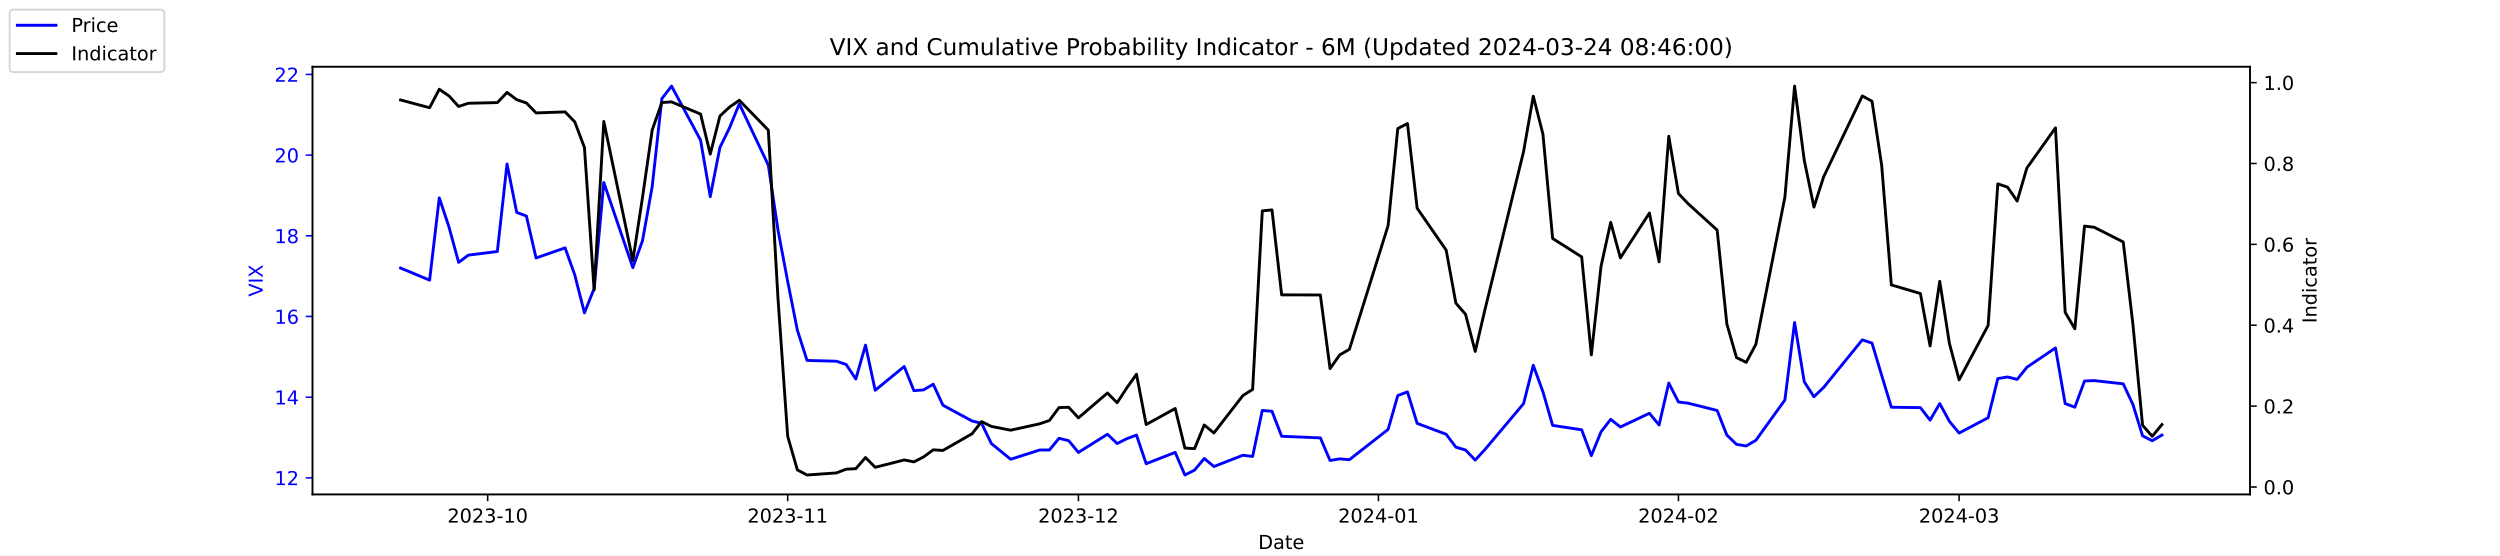
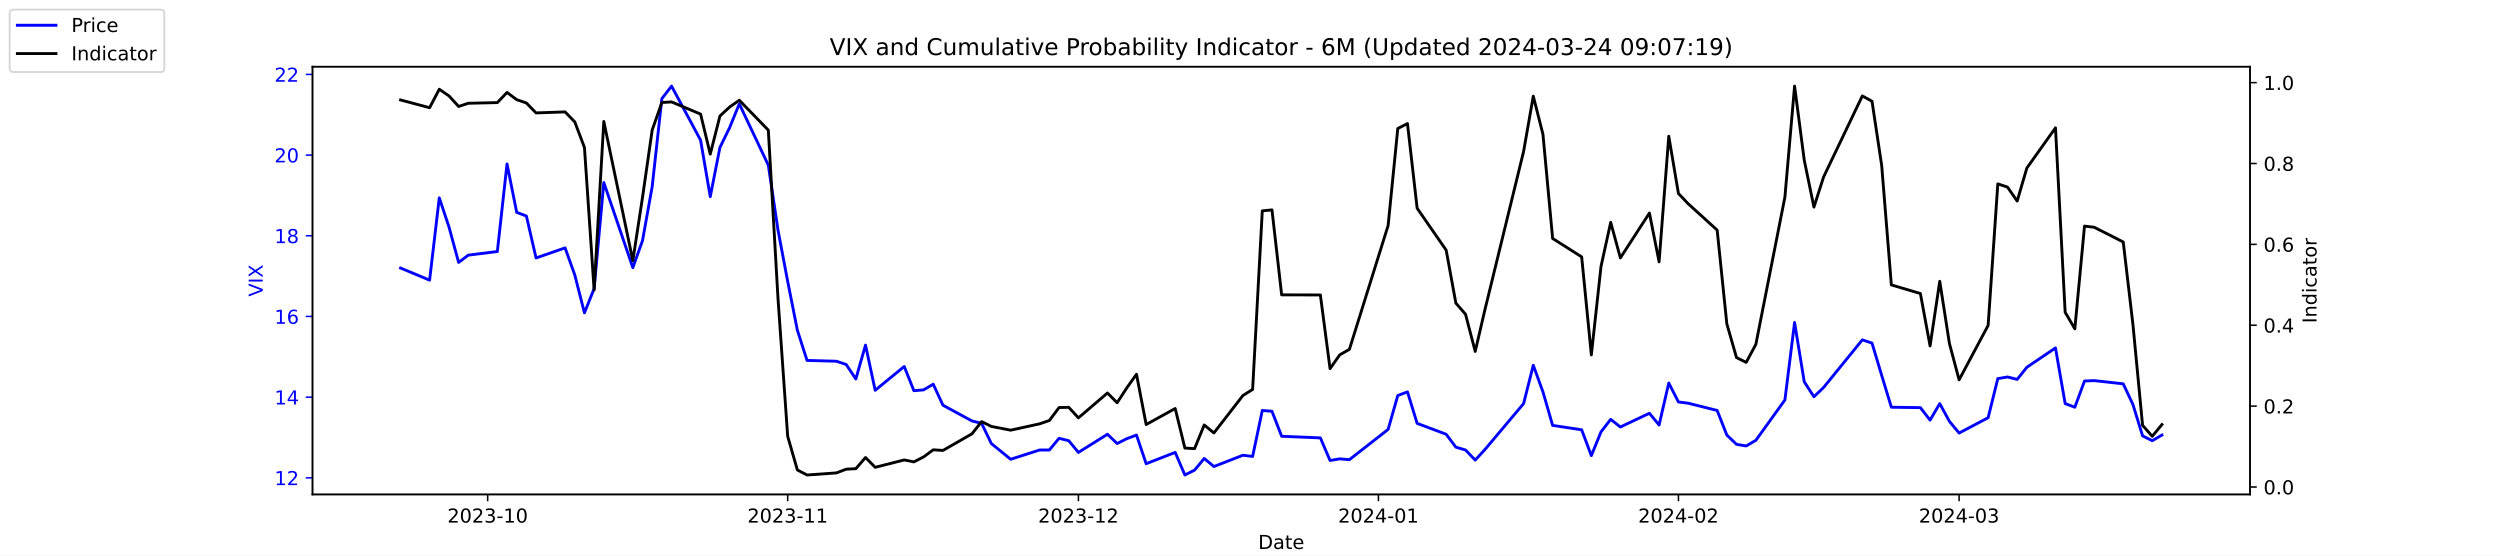
<svg xmlns="http://www.w3.org/2000/svg" xmlns:xlink="http://www.w3.org/1999/xlink" width="1296pt" height="288pt" viewBox="0 0 1296 288" version="1.1">
  <defs>
    <style type="text/css">*{stroke-linejoin: round; stroke-linecap: butt}</style>
  </defs>
  <g id="figure_1">
    <g id="patch_1">
      <path d="M 0 288  L 1296 288  L 1296 0  L 0 0  z " style="fill: #ffffff" />
    </g>
    <g id="axes_1">
      <g id="patch_2">
        <path d="M 162 256.32  L 1166.4 256.32  L 1166.4 34.56  L 162 34.56  z " style="fill: #ffffff" />
      </g>
      <g id="matplotlib.axis_1">
        <g id="xtick_1">
          <g id="line2d_1">
            <defs>
-               <path id="mcb3bef13f7" d="M 0 0  L 0 3.5  " style="stroke: #000000; stroke-width: 0.8" />
+               <path id="m48d76f9e14" d="M 0 0  L 0 3.5  " style="stroke: #000000; stroke-width: 0.8" />
            </defs>
            <g>
-               <use xlink:href="#mcb3bef13f7" x="252.807" y="256.32" style="stroke: #000000; stroke-width: 0.8" />
+               <use xlink:href="#m48d76f9e14" x="252.807" y="256.32" style="stroke: #000000; stroke-width: 0.8" />
            </g>
          </g>
          <g id="text_1">
            <g transform="translate(231.916 270.9184) scale(0.1 -0.1)">
              <defs>
                <path id="DejaVuSans-32" d="M 1228 531  L 3431 531  L 3431 0  L 469 0  L 469 531  Q 828 903 1448 1529  Q 2069 2156 2228 2338  Q 2531 2678 2651 2914  Q 2772 3150 2772 3378  Q 2772 3750 2511 3984  Q 2250 4219 1831 4219  Q 1534 4219 1204 4116  Q 875 4013 500 3803  L 500 4441  Q 881 4594 1212 4672  Q 1544 4750 1819 4750  Q 2544 4750 2975 4387  Q 3406 4025 3406 3419  Q 3406 3131 3298 2873  Q 3191 2616 2906 2266  Q 2828 2175 2409 1742  Q 1991 1309 1228 531  z " transform="scale(0.015625)" />
                <path id="DejaVuSans-30" d="M 2034 4250  Q 1547 4250 1301 3770  Q 1056 3291 1056 2328  Q 1056 1369 1301 889  Q 1547 409 2034 409  Q 2525 409 2770 889  Q 3016 1369 3016 2328  Q 3016 3291 2770 3770  Q 2525 4250 2034 4250  z M 2034 4750  Q 2819 4750 3233 4129  Q 3647 3509 3647 2328  Q 3647 1150 3233 529  Q 2819 -91 2034 -91  Q 1250 -91 836 529  Q 422 1150 422 2328  Q 422 3509 836 4129  Q 1250 4750 2034 4750  z " transform="scale(0.015625)" />
                <path id="DejaVuSans-33" d="M 2597 2516  Q 3050 2419 3304 2112  Q 3559 1806 3559 1356  Q 3559 666 3084 287  Q 2609 -91 1734 -91  Q 1441 -91 1130 -33  Q 819 25 488 141  L 488 750  Q 750 597 1062 519  Q 1375 441 1716 441  Q 2309 441 2620 675  Q 2931 909 2931 1356  Q 2931 1769 2642 2001  Q 2353 2234 1838 2234  L 1294 2234  L 1294 2753  L 1863 2753  Q 2328 2753 2575 2939  Q 2822 3125 2822 3475  Q 2822 3834 2567 4026  Q 2313 4219 1838 4219  Q 1578 4219 1281 4162  Q 984 4106 628 3988  L 628 4550  Q 988 4650 1302 4700  Q 1616 4750 1894 4750  Q 2613 4750 3031 4423  Q 3450 4097 3450 3541  Q 3450 3153 3228 2886  Q 3006 2619 2597 2516  z " transform="scale(0.015625)" />
                <path id="DejaVuSans-2d" d="M 313 2009  L 1997 2009  L 1997 1497  L 313 1497  L 313 2009  z " transform="scale(0.015625)" />
                <path id="DejaVuSans-31" d="M 794 531  L 1825 531  L 1825 4091  L 703 3866  L 703 4441  L 1819 4666  L 2450 4666  L 2450 531  L 3481 531  L 3481 0  L 794 0  L 794 531  z " transform="scale(0.015625)" />
              </defs>
              <use xlink:href="#DejaVuSans-32" />
              <use xlink:href="#DejaVuSans-30" x="63.623" />
              <use xlink:href="#DejaVuSans-32" x="127.246" />
              <use xlink:href="#DejaVuSans-33" x="190.869" />
              <use xlink:href="#DejaVuSans-2d" x="254.492" />
              <use xlink:href="#DejaVuSans-31" x="290.576" />
              <use xlink:href="#DejaVuSans-30" x="354.199" />
            </g>
          </g>
        </g>
        <g id="xtick_2">
          <g id="line2d_2">
            <g>
-               <use xlink:href="#mcb3bef13f7" x="408.334" y="256.32" style="stroke: #000000; stroke-width: 0.8" />
+               <use xlink:href="#m48d76f9e14" x="408.334" y="256.32" style="stroke: #000000; stroke-width: 0.8" />
            </g>
          </g>
          <g id="text_2">
            <g transform="translate(387.4425 270.9184) scale(0.1 -0.1)">
              <use xlink:href="#DejaVuSans-32" />
              <use xlink:href="#DejaVuSans-30" x="63.623" />
              <use xlink:href="#DejaVuSans-32" x="127.246" />
              <use xlink:href="#DejaVuSans-33" x="190.869" />
              <use xlink:href="#DejaVuSans-2d" x="254.492" />
              <use xlink:href="#DejaVuSans-31" x="290.576" />
              <use xlink:href="#DejaVuSans-31" x="354.199" />
            </g>
          </g>
        </g>
        <g id="xtick_3">
          <g id="line2d_3">
            <g>
-               <use xlink:href="#mcb3bef13f7" x="559.052" y="256.32" style="stroke: #000000; stroke-width: 0.8" />
+               <use xlink:href="#m48d76f9e14" x="559.052" y="256.32" style="stroke: #000000; stroke-width: 0.8" />
            </g>
          </g>
          <g id="text_3">
            <g transform="translate(538.161 270.9184) scale(0.1 -0.1)">
              <use xlink:href="#DejaVuSans-32" />
              <use xlink:href="#DejaVuSans-30" x="63.623" />
              <use xlink:href="#DejaVuSans-32" x="127.246" />
              <use xlink:href="#DejaVuSans-33" x="190.869" />
              <use xlink:href="#DejaVuSans-2d" x="254.492" />
              <use xlink:href="#DejaVuSans-31" x="290.576" />
              <use xlink:href="#DejaVuSans-32" x="354.199" />
            </g>
          </g>
        </g>
        <g id="xtick_4">
          <g id="line2d_4">
            <g>
-               <use xlink:href="#mcb3bef13f7" x="714.579" y="256.32" style="stroke: #000000; stroke-width: 0.8" />
+               <use xlink:href="#m48d76f9e14" x="714.579" y="256.32" style="stroke: #000000; stroke-width: 0.8" />
            </g>
          </g>
          <g id="text_4">
            <g transform="translate(693.6875 270.9184) scale(0.1 -0.1)">
              <defs>
                <path id="DejaVuSans-34" d="M 2419 4116  L 825 1625  L 2419 1625  L 2419 4116  z M 2253 4666  L 3047 4666  L 3047 1625  L 3713 1625  L 3713 1100  L 3047 1100  L 3047 0  L 2419 0  L 2419 1100  L 313 1100  L 313 1709  L 2253 4666  z " transform="scale(0.015625)" />
              </defs>
              <use xlink:href="#DejaVuSans-32" />
              <use xlink:href="#DejaVuSans-30" x="63.623" />
              <use xlink:href="#DejaVuSans-32" x="127.246" />
              <use xlink:href="#DejaVuSans-34" x="190.869" />
              <use xlink:href="#DejaVuSans-2d" x="254.492" />
              <use xlink:href="#DejaVuSans-30" x="290.576" />
              <use xlink:href="#DejaVuSans-31" x="354.199" />
            </g>
          </g>
        </g>
        <g id="xtick_5">
          <g id="line2d_5">
            <g>
-               <use xlink:href="#mcb3bef13f7" x="870.105" y="256.32" style="stroke: #000000; stroke-width: 0.8" />
+               <use xlink:href="#m48d76f9e14" x="870.105" y="256.32" style="stroke: #000000; stroke-width: 0.8" />
            </g>
          </g>
          <g id="text_5">
            <g transform="translate(849.2139 270.9184) scale(0.1 -0.1)">
              <use xlink:href="#DejaVuSans-32" />
              <use xlink:href="#DejaVuSans-30" x="63.623" />
              <use xlink:href="#DejaVuSans-32" x="127.246" />
              <use xlink:href="#DejaVuSans-34" x="190.869" />
              <use xlink:href="#DejaVuSans-2d" x="254.492" />
              <use xlink:href="#DejaVuSans-30" x="290.576" />
              <use xlink:href="#DejaVuSans-32" x="354.199" />
            </g>
          </g>
        </g>
        <g id="xtick_6">
          <g id="line2d_6">
            <g>
-               <use xlink:href="#mcb3bef13f7" x="1015.598" y="256.32" style="stroke: #000000; stroke-width: 0.8" />
+               <use xlink:href="#m48d76f9e14" x="1015.598" y="256.32" style="stroke: #000000; stroke-width: 0.8" />
            </g>
          </g>
          <g id="text_6">
            <g transform="translate(994.7064 270.9184) scale(0.1 -0.1)">
              <use xlink:href="#DejaVuSans-32" />
              <use xlink:href="#DejaVuSans-30" x="63.623" />
              <use xlink:href="#DejaVuSans-32" x="127.246" />
              <use xlink:href="#DejaVuSans-34" x="190.869" />
              <use xlink:href="#DejaVuSans-2d" x="254.492" />
              <use xlink:href="#DejaVuSans-30" x="290.576" />
              <use xlink:href="#DejaVuSans-33" x="354.199" />
            </g>
          </g>
        </g>
        <g id="text_7">
          <g transform="translate(652.2492 284.5966) scale(0.1 -0.1)">
            <defs>
              <path id="DejaVuSans-44" d="M 1259 4147  L 1259 519  L 2022 519  Q 2988 519 3436 956  Q 3884 1394 3884 2338  Q 3884 3275 3436 3711  Q 2988 4147 2022 4147  L 1259 4147  z M 628 4666  L 1925 4666  Q 3281 4666 3915 4102  Q 4550 3538 4550 2338  Q 4550 1131 3912 565  Q 3275 0 1925 0  L 628 0  L 628 4666  z " transform="scale(0.015625)" />
              <path id="DejaVuSans-61" d="M 2194 1759  Q 1497 1759 1228 1600  Q 959 1441 959 1056  Q 959 750 1161 570  Q 1363 391 1709 391  Q 2188 391 2477 730  Q 2766 1069 2766 1631  L 2766 1759  L 2194 1759  z M 3341 1997  L 3341 0  L 2766 0  L 2766 531  Q 2569 213 2275 61  Q 1981 -91 1556 -91  Q 1019 -91 701 211  Q 384 513 384 1019  Q 384 1609 779 1909  Q 1175 2209 1959 2209  L 2766 2209  L 2766 2266  Q 2766 2663 2505 2880  Q 2244 3097 1772 3097  Q 1472 3097 1187 3025  Q 903 2953 641 2809  L 641 3341  Q 956 3463 1253 3523  Q 1550 3584 1831 3584  Q 2591 3584 2966 3190  Q 3341 2797 3341 1997  z " transform="scale(0.015625)" />
              <path id="DejaVuSans-74" d="M 1172 4494  L 1172 3500  L 2356 3500  L 2356 3053  L 1172 3053  L 1172 1153  Q 1172 725 1289 603  Q 1406 481 1766 481  L 2356 481  L 2356 0  L 1766 0  Q 1100 0 847 248  Q 594 497 594 1153  L 594 3053  L 172 3053  L 172 3500  L 594 3500  L 594 4494  L 1172 4494  z " transform="scale(0.015625)" />
              <path id="DejaVuSans-65" d="M 3597 1894  L 3597 1613  L 953 1613  Q 991 1019 1311 708  Q 1631 397 2203 397  Q 2534 397 2845 478  Q 3156 559 3463 722  L 3463 178  Q 3153 47 2828 -22  Q 2503 -91 2169 -91  Q 1331 -91 842 396  Q 353 884 353 1716  Q 353 2575 817 3079  Q 1281 3584 2069 3584  Q 2775 3584 3186 3129  Q 3597 2675 3597 1894  z M 3022 2063  Q 3016 2534 2758 2815  Q 2500 3097 2075 3097  Q 1594 3097 1305 2825  Q 1016 2553 972 2059  L 3022 2063  z " transform="scale(0.015625)" />
            </defs>
            <use xlink:href="#DejaVuSans-44" />
            <use xlink:href="#DejaVuSans-61" x="77.002" />
            <use xlink:href="#DejaVuSans-74" x="138.281" />
            <use xlink:href="#DejaVuSans-65" x="177.49" />
          </g>
        </g>
      </g>
      <g id="matplotlib.axis_2">
        <g id="ytick_1">
          <g id="line2d_7">
            <defs>
-               <path id="md4a213a27f" d="M 0 0  L -3.5 0  " style="stroke: #0000ff; stroke-width: 0.8" />
+               <path id="me35e98ffd1" d="M 0 0  L -3.5 0  " style="stroke: #0000ff; stroke-width: 0.8" />
            </defs>
            <g>
-               <use xlink:href="#md4a213a27f" x="162" y="247.704" style="fill: #0000ff; stroke: #0000ff; stroke-width: 0.8" />
+               <use xlink:href="#me35e98ffd1" x="162" y="247.704" style="fill: #0000ff; stroke: #0000ff; stroke-width: 0.8" />
            </g>
          </g>
          <g id="text_8">
            <g style="fill: #0000ff" transform="translate(142.275 251.5031) scale(0.1 -0.1)">
              <use xlink:href="#DejaVuSans-31" />
              <use xlink:href="#DejaVuSans-32" x="63.623" />
            </g>
          </g>
        </g>
        <g id="ytick_2">
          <g id="line2d_8">
            <g>
-               <use xlink:href="#md4a213a27f" x="162" y="205.878" style="fill: #0000ff; stroke: #0000ff; stroke-width: 0.8" />
+               <use xlink:href="#me35e98ffd1" x="162" y="205.878" style="fill: #0000ff; stroke: #0000ff; stroke-width: 0.8" />
            </g>
          </g>
          <g id="text_9">
            <g style="fill: #0000ff" transform="translate(142.275 209.6774) scale(0.1 -0.1)">
              <use xlink:href="#DejaVuSans-31" />
              <use xlink:href="#DejaVuSans-34" x="63.623" />
            </g>
          </g>
        </g>
        <g id="ytick_3">
          <g id="line2d_9">
            <g>
-               <use xlink:href="#md4a213a27f" x="162" y="164.052" style="fill: #0000ff; stroke: #0000ff; stroke-width: 0.8" />
+               <use xlink:href="#me35e98ffd1" x="162" y="164.052" style="fill: #0000ff; stroke: #0000ff; stroke-width: 0.8" />
            </g>
          </g>
          <g id="text_10">
            <g style="fill: #0000ff" transform="translate(142.275 167.8517) scale(0.1 -0.1)">
              <defs>
                <path id="DejaVuSans-36" d="M 2113 2584  Q 1688 2584 1439 2293  Q 1191 2003 1191 1497  Q 1191 994 1439 701  Q 1688 409 2113 409  Q 2538 409 2786 701  Q 3034 994 3034 1497  Q 3034 2003 2786 2293  Q 2538 2584 2113 2584  z M 3366 4563  L 3366 3988  Q 3128 4100 2886 4159  Q 2644 4219 2406 4219  Q 1781 4219 1451 3797  Q 1122 3375 1075 2522  Q 1259 2794 1537 2939  Q 1816 3084 2150 3084  Q 2853 3084 3261 2657  Q 3669 2231 3669 1497  Q 3669 778 3244 343  Q 2819 -91 2113 -91  Q 1303 -91 875 529  Q 447 1150 447 2328  Q 447 3434 972 4092  Q 1497 4750 2381 4750  Q 2619 4750 2861 4703  Q 3103 4656 3366 4563  z " transform="scale(0.015625)" />
              </defs>
              <use xlink:href="#DejaVuSans-31" />
              <use xlink:href="#DejaVuSans-36" x="63.623" />
            </g>
          </g>
        </g>
        <g id="ytick_4">
          <g id="line2d_10">
            <g>
-               <use xlink:href="#md4a213a27f" x="162" y="122.227" style="fill: #0000ff; stroke: #0000ff; stroke-width: 0.8" />
+               <use xlink:href="#me35e98ffd1" x="162" y="122.227" style="fill: #0000ff; stroke: #0000ff; stroke-width: 0.8" />
            </g>
          </g>
          <g id="text_11">
            <g style="fill: #0000ff" transform="translate(142.275 126.0259) scale(0.1 -0.1)">
              <defs>
                <path id="DejaVuSans-38" d="M 2034 2216  Q 1584 2216 1326 1975  Q 1069 1734 1069 1313  Q 1069 891 1326 650  Q 1584 409 2034 409  Q 2484 409 2743 651  Q 3003 894 3003 1313  Q 3003 1734 2745 1975  Q 2488 2216 2034 2216  z M 1403 2484  Q 997 2584 770 2862  Q 544 3141 544 3541  Q 544 4100 942 4425  Q 1341 4750 2034 4750  Q 2731 4750 3128 4425  Q 3525 4100 3525 3541  Q 3525 3141 3298 2862  Q 3072 2584 2669 2484  Q 3125 2378 3379 2068  Q 3634 1759 3634 1313  Q 3634 634 3220 271  Q 2806 -91 2034 -91  Q 1263 -91 848 271  Q 434 634 434 1313  Q 434 1759 690 2068  Q 947 2378 1403 2484  z M 1172 3481  Q 1172 3119 1398 2916  Q 1625 2713 2034 2713  Q 2441 2713 2670 2916  Q 2900 3119 2900 3481  Q 2900 3844 2670 4047  Q 2441 4250 2034 4250  Q 1625 4250 1398 4047  Q 1172 3844 1172 3481  z " transform="scale(0.015625)" />
              </defs>
              <use xlink:href="#DejaVuSans-31" />
              <use xlink:href="#DejaVuSans-38" x="63.623" />
            </g>
          </g>
        </g>
        <g id="ytick_5">
          <g id="line2d_11">
            <g>
-               <use xlink:href="#md4a213a27f" x="162" y="80.401" style="fill: #0000ff; stroke: #0000ff; stroke-width: 0.8" />
+               <use xlink:href="#me35e98ffd1" x="162" y="80.401" style="fill: #0000ff; stroke: #0000ff; stroke-width: 0.8" />
            </g>
          </g>
          <g id="text_12">
            <g style="fill: #0000ff" transform="translate(142.275 84.2002) scale(0.1 -0.1)">
              <use xlink:href="#DejaVuSans-32" />
              <use xlink:href="#DejaVuSans-30" x="63.623" />
            </g>
          </g>
        </g>
        <g id="ytick_6">
          <g id="line2d_12">
            <g>
-               <use xlink:href="#md4a213a27f" x="162" y="38.575" style="fill: #0000ff; stroke: #0000ff; stroke-width: 0.8" />
+               <use xlink:href="#me35e98ffd1" x="162" y="38.575" style="fill: #0000ff; stroke: #0000ff; stroke-width: 0.8" />
            </g>
          </g>
          <g id="text_13">
            <g style="fill: #0000ff" transform="translate(142.275 42.37447) scale(0.1 -0.1)">
              <use xlink:href="#DejaVuSans-32" />
              <use xlink:href="#DejaVuSans-32" x="63.623" />
            </g>
          </g>
        </g>
        <g id="text_14">
          <g style="fill: #0000ff" transform="translate(136.1953 153.7603) rotate(-90) scale(0.1 -0.1)">
            <defs>
              <path id="DejaVuSans-56" d="M 1831 0  L 50 4666  L 709 4666  L 2188 738  L 3669 4666  L 4325 4666  L 2547 0  L 1831 0  z " transform="scale(0.015625)" />
              <path id="DejaVuSans-49" d="M 628 4666  L 1259 4666  L 1259 0  L 628 0  L 628 4666  z " transform="scale(0.015625)" />
              <path id="DejaVuSans-58" d="M 403 4666  L 1081 4666  L 2241 2931  L 3406 4666  L 4084 4666  L 2584 2425  L 4184 0  L 3506 0  L 2194 1984  L 872 0  L 191 0  L 1856 2491  L 403 4666  z " transform="scale(0.015625)" />
            </defs>
            <use xlink:href="#DejaVuSans-56" />
            <use xlink:href="#DejaVuSans-49" x="68.408" />
            <use xlink:href="#DejaVuSans-58" x="97.9" />
          </g>
        </g>
      </g>
      <g id="line2d_13">
-         <path d="M 207.655 138.957  L 222.705 145.231  L 227.722 102.569  L 232.739 117.626  L 237.756 136.029  L 242.773 132.265  L 257.824 130.383  L 262.841 85.002  L 267.858 110.097  L 272.875 111.979  L 277.892 133.729  L 292.943 128.501  L 297.96 142.512  L 302.977 162.17  L 307.994 149.623  L 313.011 94.622  L 328.062 138.748  L 333.079 124.736  L 338.096 96.713  L 343.113 51.123  L 348.13 44.64  L 363.181 72.663  L 368.198 101.941  L 373.215 76.428  L 378.232 66.18  L 383.249 53.842  L 398.3 85.629  L 403.317 119.299  L 408.334 145.858  L 413.351 171.163  L 418.368 186.847  L 433.628 187.266  L 438.645 188.939  L 443.662 196.467  L 448.679 178.901  L 453.696 202.323  L 468.747 189.984  L 473.764 202.532  L 478.781 202.114  L 483.798 199.186  L 488.815 210.061  L 503.866 218.217  L 508.883 219.472  L 513.9 229.928  L 523.934 238.084  L 538.984 233.274  L 544.001 233.274  L 549.018 227.209  L 554.035 228.464  L 559.052 234.529  L 574.103 225.118  L 579.12 229.928  L 584.137 227.418  L 589.154 225.536  L 594.171 240.384  L 609.222 234.529  L 614.239 246.24  L 619.256 243.73  L 624.273 237.666  L 629.29 241.848  L 644.341 235.993  L 649.358 236.62  L 654.375 212.779  L 659.392 213.198  L 664.409 226.164  L 684.477 227  L 689.494 238.711  L 694.511 237.875  L 699.528 238.293  L 719.596 222.608  L 724.613 205.042  L 729.63 203.159  L 734.647 219.472  L 749.698 225.118  L 754.715 231.81  L 759.732 233.274  L 764.749 238.502  L 769.766 233.065  L 789.834 209.224  L 794.851 189.357  L 799.868 203.159  L 804.885 220.517  L 819.936 222.818  L 824.952 236.202  L 829.969 223.863  L 834.986 217.38  L 840.003 221.354  L 855.054 214.243  L 860.071 220.308  L 865.088 198.559  L 870.105 208.388  L 875.122 209.015  L 890.173 212.779  L 895.19 225.536  L 900.207 230.346  L 905.224 231.183  L 910.241 228.255  L 925.292 207.342  L 930.309 167.189  L 935.326 197.931  L 940.343 205.669  L 945.36 200.859  L 965.428 176.182  L 970.445 177.855  L 975.462 194.585  L 980.479 211.106  L 995.53 211.316  L 1000.547 217.798  L 1005.564 209.224  L 1010.581 218.426  L 1015.598 224.491  L 1030.649 216.544  L 1035.666 196.258  L 1040.683 195.422  L 1045.7 196.677  L 1050.717 190.403  L 1065.559 180.364  L 1070.576 209.224  L 1075.593 211.106  L 1080.61 197.513  L 1085.627 197.304  L 1100.678 198.977  L 1105.695 209.642  L 1110.711 225.955  L 1115.728 228.464  L 1120.745 225.536  " clip-path="url(#p19c211bd13)" style="fill: none; stroke: #0000ff; stroke-width: 1.5; stroke-linecap: square" />
+         <path d="M 207.655 138.957  L 222.705 145.231  L 227.722 102.569  L 232.739 117.626  L 237.756 136.029  L 242.773 132.265  L 257.824 130.383  L 262.841 85.002  L 267.858 110.097  L 272.875 111.979  L 277.892 133.729  L 292.943 128.501  L 297.96 142.512  L 302.977 162.17  L 307.994 149.623  L 313.011 94.622  L 328.062 138.748  L 333.079 124.736  L 338.096 96.713  L 343.113 51.123  L 348.13 44.64  L 363.181 72.663  L 368.198 101.941  L 373.215 76.428  L 378.232 66.18  L 383.249 53.842  L 398.3 85.629  L 403.317 119.299  L 408.334 145.858  L 413.351 171.163  L 418.368 186.847  L 433.628 187.266  L 438.645 188.939  L 443.662 196.467  L 448.679 178.901  L 453.696 202.323  L 468.747 189.984  L 473.764 202.532  L 478.781 202.114  L 483.798 199.186  L 488.815 210.061  L 503.866 218.217  L 508.883 219.472  L 513.9 229.928  L 523.934 238.084  L 538.984 233.274  L 544.001 233.274  L 549.018 227.209  L 554.035 228.464  L 559.052 234.529  L 574.103 225.118  L 579.12 229.928  L 584.137 227.418  L 589.154 225.536  L 594.171 240.384  L 609.222 234.529  L 614.239 246.24  L 619.256 243.73  L 624.273 237.666  L 629.29 241.848  L 644.341 235.993  L 649.358 236.62  L 654.375 212.779  L 659.392 213.198  L 664.409 226.164  L 684.477 227  L 689.494 238.711  L 694.511 237.875  L 699.528 238.293  L 719.596 222.608  L 724.613 205.042  L 729.63 203.159  L 734.647 219.472  L 749.698 225.118  L 754.715 231.81  L 759.732 233.274  L 764.749 238.502  L 769.766 233.065  L 789.834 209.224  L 794.851 189.357  L 799.868 203.159  L 804.885 220.517  L 819.936 222.818  L 824.952 236.202  L 829.969 223.863  L 834.986 217.38  L 840.003 221.354  L 855.054 214.243  L 860.071 220.308  L 865.088 198.559  L 870.105 208.388  L 875.122 209.015  L 890.173 212.779  L 895.19 225.536  L 900.207 230.346  L 905.224 231.183  L 910.241 228.255  L 925.292 207.342  L 930.309 167.189  L 935.326 197.931  L 940.343 205.669  L 945.36 200.859  L 965.428 176.182  L 970.445 177.855  L 975.462 194.585  L 980.479 211.106  L 995.53 211.316  L 1000.547 217.798  L 1005.564 209.224  L 1010.581 218.426  L 1015.598 224.491  L 1030.649 216.544  L 1035.666 196.258  L 1040.683 195.422  L 1045.7 196.677  L 1050.717 190.403  L 1065.559 180.364  L 1070.576 209.224  L 1075.593 211.106  L 1080.61 197.513  L 1085.627 197.304  L 1100.678 198.977  L 1105.695 209.642  L 1110.711 225.955  L 1115.728 228.464  L 1120.745 225.536  " clip-path="url(#pb9736ef0e7)" style="fill: none; stroke: #0000ff; stroke-width: 1.5; stroke-linecap: square" />
      </g>
      <g id="patch_3">
        <path d="M 162 256.32  L 162 34.56  " style="fill: none; stroke: #000000; stroke-width: 0.8; stroke-linejoin: miter; stroke-linecap: square" />
      </g>
      <g id="patch_4">
        <path d="M 1166.4 256.32  L 1166.4 34.56  " style="fill: none; stroke: #000000; stroke-width: 0.8; stroke-linejoin: miter; stroke-linecap: square" />
      </g>
      <g id="patch_5">
        <path d="M 162 256.32  L 1166.4 256.32  " style="fill: none; stroke: #000000; stroke-width: 0.8; stroke-linejoin: miter; stroke-linecap: square" />
      </g>
      <g id="patch_6">
        <path d="M 162 34.56  L 1166.4 34.56  " style="fill: none; stroke: #000000; stroke-width: 0.8; stroke-linejoin: miter; stroke-linecap: square" />
      </g>
    </g>
    <g id="axes_2">
      <g id="matplotlib.axis_3">
        <g id="ytick_7">
          <g id="line2d_14">
            <defs>
-               <path id="mdb44904cb1" d="M 0 0  L 3.5 0  " style="stroke: #000000; stroke-width: 0.8" />
+               <path id="me02de70c8a" d="M 0 0  L 3.5 0  " style="stroke: #000000; stroke-width: 0.8" />
            </defs>
            <g>
-               <use xlink:href="#mdb44904cb1" x="1166.4" y="252.461" style="stroke: #000000; stroke-width: 0.8" />
+               <use xlink:href="#me02de70c8a" x="1166.4" y="252.461" style="stroke: #000000; stroke-width: 0.8" />
            </g>
          </g>
          <g id="text_15">
            <g transform="translate(1173.4 256.2606) scale(0.1 -0.1)">
              <defs>
                <path id="DejaVuSans-2e" d="M 684 794  L 1344 794  L 1344 0  L 684 0  L 684 794  z " transform="scale(0.015625)" />
              </defs>
              <use xlink:href="#DejaVuSans-30" />
              <use xlink:href="#DejaVuSans-2e" x="63.623" />
              <use xlink:href="#DejaVuSans-30" x="95.41" />
            </g>
          </g>
        </g>
        <g id="ytick_8">
          <g id="line2d_15">
            <g>
-               <use xlink:href="#mdb44904cb1" x="1166.4" y="210.535" style="stroke: #000000; stroke-width: 0.8" />
+               <use xlink:href="#me02de70c8a" x="1166.4" y="210.535" style="stroke: #000000; stroke-width: 0.8" />
            </g>
          </g>
          <g id="text_16">
            <g transform="translate(1173.4 214.3337) scale(0.1 -0.1)">
              <use xlink:href="#DejaVuSans-30" />
              <use xlink:href="#DejaVuSans-2e" x="63.623" />
              <use xlink:href="#DejaVuSans-32" x="95.41" />
            </g>
          </g>
        </g>
        <g id="ytick_9">
          <g id="line2d_16">
            <g>
-               <use xlink:href="#mdb44904cb1" x="1166.4" y="168.608" style="stroke: #000000; stroke-width: 0.8" />
+               <use xlink:href="#me02de70c8a" x="1166.4" y="168.608" style="stroke: #000000; stroke-width: 0.8" />
            </g>
          </g>
          <g id="text_17">
            <g transform="translate(1173.4 172.4068) scale(0.1 -0.1)">
              <use xlink:href="#DejaVuSans-30" />
              <use xlink:href="#DejaVuSans-2e" x="63.623" />
              <use xlink:href="#DejaVuSans-34" x="95.41" />
            </g>
          </g>
        </g>
        <g id="ytick_10">
          <g id="line2d_17">
            <g>
-               <use xlink:href="#mdb44904cb1" x="1166.4" y="126.681" style="stroke: #000000; stroke-width: 0.8" />
+               <use xlink:href="#me02de70c8a" x="1166.4" y="126.681" style="stroke: #000000; stroke-width: 0.8" />
            </g>
          </g>
          <g id="text_18">
            <g transform="translate(1173.4 130.4799) scale(0.1 -0.1)">
              <use xlink:href="#DejaVuSans-30" />
              <use xlink:href="#DejaVuSans-2e" x="63.623" />
              <use xlink:href="#DejaVuSans-36" x="95.41" />
            </g>
          </g>
        </g>
        <g id="ytick_11">
          <g id="line2d_18">
            <g>
-               <use xlink:href="#mdb44904cb1" x="1166.4" y="84.754" style="stroke: #000000; stroke-width: 0.8" />
+               <use xlink:href="#me02de70c8a" x="1166.4" y="84.754" style="stroke: #000000; stroke-width: 0.8" />
            </g>
          </g>
          <g id="text_19">
            <g transform="translate(1173.4 88.55298) scale(0.1 -0.1)">
              <use xlink:href="#DejaVuSans-30" />
              <use xlink:href="#DejaVuSans-2e" x="63.623" />
              <use xlink:href="#DejaVuSans-38" x="95.41" />
            </g>
          </g>
        </g>
        <g id="ytick_12">
          <g id="line2d_19">
            <g>
-               <use xlink:href="#mdb44904cb1" x="1166.4" y="42.827" style="stroke: #000000; stroke-width: 0.8" />
+               <use xlink:href="#me02de70c8a" x="1166.4" y="42.827" style="stroke: #000000; stroke-width: 0.8" />
            </g>
          </g>
          <g id="text_20">
            <g transform="translate(1173.4 46.62607) scale(0.1 -0.1)">
              <use xlink:href="#DejaVuSans-31" />
              <use xlink:href="#DejaVuSans-2e" x="63.623" />
              <use xlink:href="#DejaVuSans-30" x="95.41" />
            </g>
          </g>
        </g>
        <g id="text_21">
          <g transform="translate(1200.902 167.5353) rotate(-90) scale(0.1 -0.1)">
            <defs>
              <path id="DejaVuSans-6e" d="M 3513 2113  L 3513 0  L 2938 0  L 2938 2094  Q 2938 2591 2744 2837  Q 2550 3084 2163 3084  Q 1697 3084 1428 2787  Q 1159 2491 1159 1978  L 1159 0  L 581 0  L 581 3500  L 1159 3500  L 1159 2956  Q 1366 3272 1645 3428  Q 1925 3584 2291 3584  Q 2894 3584 3203 3211  Q 3513 2838 3513 2113  z " transform="scale(0.015625)" />
              <path id="DejaVuSans-64" d="M 2906 2969  L 2906 4863  L 3481 4863  L 3481 0  L 2906 0  L 2906 525  Q 2725 213 2448 61  Q 2172 -91 1784 -91  Q 1150 -91 751 415  Q 353 922 353 1747  Q 353 2572 751 3078  Q 1150 3584 1784 3584  Q 2172 3584 2448 3432  Q 2725 3281 2906 2969  z M 947 1747  Q 947 1113 1208 752  Q 1469 391 1925 391  Q 2381 391 2643 752  Q 2906 1113 2906 1747  Q 2906 2381 2643 2742  Q 2381 3103 1925 3103  Q 1469 3103 1208 2742  Q 947 2381 947 1747  z " transform="scale(0.015625)" />
              <path id="DejaVuSans-69" d="M 603 3500  L 1178 3500  L 1178 0  L 603 0  L 603 3500  z M 603 4863  L 1178 4863  L 1178 4134  L 603 4134  L 603 4863  z " transform="scale(0.015625)" />
              <path id="DejaVuSans-63" d="M 3122 3366  L 3122 2828  Q 2878 2963 2633 3030  Q 2388 3097 2138 3097  Q 1578 3097 1268 2742  Q 959 2388 959 1747  Q 959 1106 1268 751  Q 1578 397 2138 397  Q 2388 397 2633 464  Q 2878 531 3122 666  L 3122 134  Q 2881 22 2623 -34  Q 2366 -91 2075 -91  Q 1284 -91 818 406  Q 353 903 353 1747  Q 353 2603 823 3093  Q 1294 3584 2113 3584  Q 2378 3584 2631 3529  Q 2884 3475 3122 3366  z " transform="scale(0.015625)" />
              <path id="DejaVuSans-6f" d="M 1959 3097  Q 1497 3097 1228 2736  Q 959 2375 959 1747  Q 959 1119 1226 758  Q 1494 397 1959 397  Q 2419 397 2687 759  Q 2956 1122 2956 1747  Q 2956 2369 2687 2733  Q 2419 3097 1959 3097  z M 1959 3584  Q 2709 3584 3137 3096  Q 3566 2609 3566 1747  Q 3566 888 3137 398  Q 2709 -91 1959 -91  Q 1206 -91 779 398  Q 353 888 353 1747  Q 353 2609 779 3096  Q 1206 3584 1959 3584  z " transform="scale(0.015625)" />
              <path id="DejaVuSans-72" d="M 2631 2963  Q 2534 3019 2420 3045  Q 2306 3072 2169 3072  Q 1681 3072 1420 2755  Q 1159 2438 1159 1844  L 1159 0  L 581 0  L 581 3500  L 1159 3500  L 1159 2956  Q 1341 3275 1631 3429  Q 1922 3584 2338 3584  Q 2397 3584 2469 3576  Q 2541 3569 2628 3553  L 2631 2963  z " transform="scale(0.015625)" />
            </defs>
            <use xlink:href="#DejaVuSans-49" />
            <use xlink:href="#DejaVuSans-6e" x="29.492" />
            <use xlink:href="#DejaVuSans-64" x="92.871" />
            <use xlink:href="#DejaVuSans-69" x="156.348" />
            <use xlink:href="#DejaVuSans-63" x="184.131" />
            <use xlink:href="#DejaVuSans-61" x="239.111" />
            <use xlink:href="#DejaVuSans-74" x="300.391" />
            <use xlink:href="#DejaVuSans-6f" x="339.6" />
            <use xlink:href="#DejaVuSans-72" x="400.781" />
          </g>
        </g>
      </g>
      <g id="line2d_20">
-         <path d="M 207.655 51.818  L 222.705 55.84  L 227.722 46.27  L 232.739 49.714  L 237.756 55.196  L 242.773 53.533  L 257.824 53.183  L 262.841 47.919  L 267.858 51.676  L 272.875 53.378  L 277.892 58.536  L 292.943 58.014  L 297.96 63.187  L 302.977 76.444  L 307.994 150.306  L 313.011 62.975  L 328.062 135.12  L 333.079 102.306  L 338.096 67.397  L 343.113 53.146  L 348.13 52.833  L 363.181 59.145  L 368.198 79.898  L 373.215 60.134  L 378.232 55.494  L 383.249 51.97  L 398.3 67.473  L 403.317 154.832  L 408.334 226.181  L 413.351 243.614  L 418.368 246.24  L 433.628 245.155  L 438.645 243.23  L 443.662 242.964  L 448.679 237.183  L 453.696 242.25  L 468.747 238.435  L 473.764 239.446  L 478.781 236.871  L 483.798 233.181  L 488.815 233.507  L 503.866 224.892  L 508.883 218.558  L 513.9 221.057  L 523.934 223.009  L 538.984 219.7  L 544.001 217.982  L 549.018 211.268  L 554.035 211.153  L 559.052 216.619  L 574.103 203.731  L 579.12 208.779  L 584.137 201.073  L 589.154 194.005  L 594.171 220.075  L 609.222 211.773  L 614.239 232.27  L 619.256 232.576  L 624.273 220.306  L 629.29 224.445  L 644.341 205.016  L 649.358 201.89  L 654.375 109.314  L 659.392 108.817  L 664.409 152.854  L 684.477 152.91  L 689.494 191.088  L 694.511 183.971  L 699.528 181.099  L 719.596 116.924  L 724.613 66.625  L 729.63 64.069  L 734.647 107.95  L 749.698 129.692  L 754.715 157.129  L 759.732 162.918  L 764.749 182.173  L 769.766 160.638  L 789.834 78.509  L 794.851 49.855  L 799.868 69.641  L 804.885 123.62  L 819.936 133.166  L 824.952 183.971  L 829.969 138.075  L 834.986 115.269  L 840.003 133.687  L 855.054 110.438  L 860.071 135.725  L 865.088 70.632  L 870.105 100.32  L 875.122 105.601  L 890.173 119.275  L 895.19 167.88  L 900.207 185.376  L 905.224 187.855  L 910.241 178.494  L 925.292 102.174  L 930.309 44.64  L 935.326 83.051  L 940.343 107.357  L 945.36 91.715  L 965.428 49.731  L 970.445 52.489  L 975.462 85.756  L 980.479 147.7  L 995.53 152.158  L 1000.547 179.324  L 1005.564 145.833  L 1010.581 178.052  L 1015.598 196.907  L 1030.649 168.687  L 1035.666 95.313  L 1040.683 96.993  L 1045.7 104.224  L 1050.717 87.118  L 1065.559 66.278  L 1070.576 161.903  L 1075.593 170.437  L 1080.61 117.21  L 1085.627 117.809  L 1100.678 125.441  L 1105.695 168.039  L 1110.711 220.487  L 1115.728 226.184  L 1120.745 220.09  " clip-path="url(#p19c211bd13)" style="fill: none; stroke: #000000; stroke-width: 1.5; stroke-linecap: square" />
+         <path d="M 207.655 51.818  L 222.705 55.84  L 227.722 46.27  L 232.739 49.714  L 237.756 55.196  L 242.773 53.533  L 257.824 53.183  L 262.841 47.919  L 267.858 51.676  L 272.875 53.378  L 277.892 58.536  L 292.943 58.014  L 297.96 63.187  L 302.977 76.444  L 307.994 150.306  L 313.011 62.975  L 328.062 135.12  L 333.079 102.306  L 338.096 67.397  L 343.113 53.146  L 348.13 52.833  L 363.181 59.145  L 368.198 79.898  L 373.215 60.134  L 378.232 55.494  L 383.249 51.97  L 398.3 67.473  L 403.317 154.832  L 408.334 226.181  L 413.351 243.614  L 418.368 246.24  L 433.628 245.155  L 438.645 243.23  L 443.662 242.964  L 448.679 237.183  L 453.696 242.25  L 468.747 238.435  L 473.764 239.446  L 478.781 236.871  L 483.798 233.181  L 488.815 233.507  L 503.866 224.892  L 508.883 218.558  L 513.9 221.057  L 523.934 223.009  L 538.984 219.7  L 544.001 217.982  L 549.018 211.268  L 554.035 211.153  L 559.052 216.619  L 574.103 203.731  L 579.12 208.779  L 584.137 201.073  L 589.154 194.005  L 594.171 220.075  L 609.222 211.773  L 614.239 232.27  L 619.256 232.576  L 624.273 220.306  L 629.29 224.445  L 644.341 205.016  L 649.358 201.89  L 654.375 109.314  L 659.392 108.817  L 664.409 152.854  L 684.477 152.91  L 689.494 191.088  L 694.511 183.971  L 699.528 181.099  L 719.596 116.924  L 724.613 66.625  L 729.63 64.069  L 734.647 107.95  L 749.698 129.692  L 754.715 157.129  L 759.732 162.918  L 764.749 182.173  L 769.766 160.638  L 789.834 78.509  L 794.851 49.855  L 799.868 69.641  L 804.885 123.62  L 819.936 133.166  L 824.952 183.971  L 829.969 138.075  L 834.986 115.269  L 840.003 133.687  L 855.054 110.438  L 860.071 135.725  L 865.088 70.632  L 870.105 100.32  L 875.122 105.601  L 890.173 119.275  L 895.19 167.88  L 900.207 185.376  L 905.224 187.855  L 910.241 178.494  L 925.292 102.174  L 930.309 44.64  L 935.326 83.051  L 940.343 107.357  L 945.36 91.715  L 965.428 49.731  L 970.445 52.489  L 975.462 85.756  L 980.479 147.7  L 995.53 152.158  L 1000.547 179.324  L 1005.564 145.833  L 1010.581 178.052  L 1015.598 196.907  L 1030.649 168.687  L 1035.666 95.313  L 1040.683 96.993  L 1045.7 104.224  L 1050.717 87.118  L 1065.559 66.278  L 1070.576 161.903  L 1075.593 170.437  L 1080.61 117.21  L 1085.627 117.809  L 1100.678 125.441  L 1105.695 168.039  L 1110.711 220.487  L 1115.728 226.184  L 1120.745 220.09  " clip-path="url(#pb9736ef0e7)" style="fill: none; stroke: #000000; stroke-width: 1.5; stroke-linecap: square" />
      </g>
      <g id="patch_7">
        <path d="M 162 256.32  L 162 34.56  " style="fill: none; stroke: #000000; stroke-width: 0.8; stroke-linejoin: miter; stroke-linecap: square" />
      </g>
      <g id="patch_8">
        <path d="M 1166.4 256.32  L 1166.4 34.56  " style="fill: none; stroke: #000000; stroke-width: 0.8; stroke-linejoin: miter; stroke-linecap: square" />
      </g>
      <g id="patch_9">
        <path d="M 162 256.32  L 1166.4 256.32  " style="fill: none; stroke: #000000; stroke-width: 0.8; stroke-linejoin: miter; stroke-linecap: square" />
      </g>
      <g id="patch_10">
        <path d="M 162 34.56  L 1166.4 34.56  " style="fill: none; stroke: #000000; stroke-width: 0.8; stroke-linejoin: miter; stroke-linecap: square" />
      </g>
      <g id="text_22">
        <g transform="translate(430.0941 28.56) scale(0.12 -0.12)">
          <defs>
            <path id="DejaVuSans-20" transform="scale(0.015625)" />
            <path id="DejaVuSans-43" d="M 4122 4306  L 4122 3641  Q 3803 3938 3442 4084  Q 3081 4231 2675 4231  Q 1875 4231 1450 3742  Q 1025 3253 1025 2328  Q 1025 1406 1450 917  Q 1875 428 2675 428  Q 3081 428 3442 575  Q 3803 722 4122 1019  L 4122 359  Q 3791 134 3420 21  Q 3050 -91 2638 -91  Q 1578 -91 968 557  Q 359 1206 359 2328  Q 359 3453 968 4101  Q 1578 4750 2638 4750  Q 3056 4750 3426 4639  Q 3797 4528 4122 4306  z " transform="scale(0.015625)" />
            <path id="DejaVuSans-75" d="M 544 1381  L 544 3500  L 1119 3500  L 1119 1403  Q 1119 906 1312 657  Q 1506 409 1894 409  Q 2359 409 2629 706  Q 2900 1003 2900 1516  L 2900 3500  L 3475 3500  L 3475 0  L 2900 0  L 2900 538  Q 2691 219 2414 64  Q 2138 -91 1772 -91  Q 1169 -91 856 284  Q 544 659 544 1381  z M 1991 3584  L 1991 3584  z " transform="scale(0.015625)" />
            <path id="DejaVuSans-6d" d="M 3328 2828  Q 3544 3216 3844 3400  Q 4144 3584 4550 3584  Q 5097 3584 5394 3201  Q 5691 2819 5691 2113  L 5691 0  L 5113 0  L 5113 2094  Q 5113 2597 4934 2840  Q 4756 3084 4391 3084  Q 3944 3084 3684 2787  Q 3425 2491 3425 1978  L 3425 0  L 2847 0  L 2847 2094  Q 2847 2600 2669 2842  Q 2491 3084 2119 3084  Q 1678 3084 1418 2786  Q 1159 2488 1159 1978  L 1159 0  L 581 0  L 581 3500  L 1159 3500  L 1159 2956  Q 1356 3278 1631 3431  Q 1906 3584 2284 3584  Q 2666 3584 2933 3390  Q 3200 3197 3328 2828  z " transform="scale(0.015625)" />
            <path id="DejaVuSans-6c" d="M 603 4863  L 1178 4863  L 1178 0  L 603 0  L 603 4863  z " transform="scale(0.015625)" />
            <path id="DejaVuSans-76" d="M 191 3500  L 800 3500  L 1894 563  L 2988 3500  L 3597 3500  L 2284 0  L 1503 0  L 191 3500  z " transform="scale(0.015625)" />
            <path id="DejaVuSans-50" d="M 1259 4147  L 1259 2394  L 2053 2394  Q 2494 2394 2734 2622  Q 2975 2850 2975 3272  Q 2975 3691 2734 3919  Q 2494 4147 2053 4147  L 1259 4147  z M 628 4666  L 2053 4666  Q 2838 4666 3239 4311  Q 3641 3956 3641 3272  Q 3641 2581 3239 2228  Q 2838 1875 2053 1875  L 1259 1875  L 1259 0  L 628 0  L 628 4666  z " transform="scale(0.015625)" />
            <path id="DejaVuSans-62" d="M 3116 1747  Q 3116 2381 2855 2742  Q 2594 3103 2138 3103  Q 1681 3103 1420 2742  Q 1159 2381 1159 1747  Q 1159 1113 1420 752  Q 1681 391 2138 391  Q 2594 391 2855 752  Q 3116 1113 3116 1747  z M 1159 2969  Q 1341 3281 1617 3432  Q 1894 3584 2278 3584  Q 2916 3584 3314 3078  Q 3713 2572 3713 1747  Q 3713 922 3314 415  Q 2916 -91 2278 -91  Q 1894 -91 1617 61  Q 1341 213 1159 525  L 1159 0  L 581 0  L 581 4863  L 1159 4863  L 1159 2969  z " transform="scale(0.015625)" />
            <path id="DejaVuSans-79" d="M 2059 -325  Q 1816 -950 1584 -1140  Q 1353 -1331 966 -1331  L 506 -1331  L 506 -850  L 844 -850  Q 1081 -850 1212 -737  Q 1344 -625 1503 -206  L 1606 56  L 191 3500  L 800 3500  L 1894 763  L 2988 3500  L 3597 3500  L 2059 -325  z " transform="scale(0.015625)" />
            <path id="DejaVuSans-4d" d="M 628 4666  L 1569 4666  L 2759 1491  L 3956 4666  L 4897 4666  L 4897 0  L 4281 0  L 4281 4097  L 3078 897  L 2444 897  L 1241 4097  L 1241 0  L 628 0  L 628 4666  z " transform="scale(0.015625)" />
            <path id="DejaVuSans-28" d="M 1984 4856  Q 1566 4138 1362 3434  Q 1159 2731 1159 2009  Q 1159 1288 1364 580  Q 1569 -128 1984 -844  L 1484 -844  Q 1016 -109 783 600  Q 550 1309 550 2009  Q 550 2706 781 3412  Q 1013 4119 1484 4856  L 1984 4856  z " transform="scale(0.015625)" />
            <path id="DejaVuSans-55" d="M 556 4666  L 1191 4666  L 1191 1831  Q 1191 1081 1462 751  Q 1734 422 2344 422  Q 2950 422 3222 751  Q 3494 1081 3494 1831  L 3494 4666  L 4128 4666  L 4128 1753  Q 4128 841 3676 375  Q 3225 -91 2344 -91  Q 1459 -91 1007 375  Q 556 841 556 1753  L 556 4666  z " transform="scale(0.015625)" />
            <path id="DejaVuSans-70" d="M 1159 525  L 1159 -1331  L 581 -1331  L 581 3500  L 1159 3500  L 1159 2969  Q 1341 3281 1617 3432  Q 1894 3584 2278 3584  Q 2916 3584 3314 3078  Q 3713 2572 3713 1747  Q 3713 922 3314 415  Q 2916 -91 2278 -91  Q 1894 -91 1617 61  Q 1341 213 1159 525  z M 3116 1747  Q 3116 2381 2855 2742  Q 2594 3103 2138 3103  Q 1681 3103 1420 2742  Q 1159 2381 1159 1747  Q 1159 1113 1420 752  Q 1681 391 2138 391  Q 2594 391 2855 752  Q 3116 1113 3116 1747  z " transform="scale(0.015625)" />
+             <path id="DejaVuSans-39" d="M 703 97  L 703 672  Q 941 559 1184 500  Q 1428 441 1663 441  Q 2288 441 2617 861  Q 2947 1281 2994 2138  Q 2813 1869 2534 1725  Q 2256 1581 1919 1581  Q 1219 1581 811 2004  Q 403 2428 403 3163  Q 403 3881 828 4315  Q 1253 4750 1959 4750  Q 2769 4750 3195 4129  Q 3622 3509 3622 2328  Q 3622 1225 3098 567  Q 2575 -91 1691 -91  Q 1453 -91 1209 -44  Q 966 3 703 97  z M 1959 2075  Q 2384 2075 2632 2365  Q 2881 2656 2881 3163  Q 2881 3666 2632 3958  Q 2384 4250 1959 4250  Q 1534 4250 1286 3958  Q 1038 3666 1038 3163  Q 1038 2656 1286 2365  Q 1534 2075 1959 2075  z " transform="scale(0.015625)" />
            <path id="DejaVuSans-3a" d="M 750 794  L 1409 794  L 1409 0  L 750 0  L 750 794  z M 750 3309  L 1409 3309  L 1409 2516  L 750 2516  L 750 3309  z " transform="scale(0.015625)" />
+             <path id="DejaVuSans-37" d="M 525 4666  L 3525 4666  L 3525 4397  L 1831 0  L 1172 0  L 2766 4134  L 525 4134  L 525 4666  z " transform="scale(0.015625)" />
            <path id="DejaVuSans-29" d="M 513 4856  L 1013 4856  Q 1481 4119 1714 3412  Q 1947 2706 1947 2009  Q 1947 1309 1714 600  Q 1481 -109 1013 -844  L 513 -844  Q 928 -128 1133 580  Q 1338 1288 1338 2009  Q 1338 2731 1133 3434  Q 928 4138 513 4856  z " transform="scale(0.015625)" />
          </defs>
          <use xlink:href="#DejaVuSans-56" />
          <use xlink:href="#DejaVuSans-49" x="68.408" />
          <use xlink:href="#DejaVuSans-58" x="97.9" />
          <use xlink:href="#DejaVuSans-20" x="166.406" />
          <use xlink:href="#DejaVuSans-61" x="198.193" />
          <use xlink:href="#DejaVuSans-6e" x="259.473" />
          <use xlink:href="#DejaVuSans-64" x="322.852" />
          <use xlink:href="#DejaVuSans-20" x="386.328" />
          <use xlink:href="#DejaVuSans-43" x="418.115" />
          <use xlink:href="#DejaVuSans-75" x="487.939" />
          <use xlink:href="#DejaVuSans-6d" x="551.318" />
          <use xlink:href="#DejaVuSans-75" x="648.73" />
          <use xlink:href="#DejaVuSans-6c" x="712.109" />
          <use xlink:href="#DejaVuSans-61" x="739.893" />
          <use xlink:href="#DejaVuSans-74" x="801.172" />
          <use xlink:href="#DejaVuSans-69" x="840.381" />
          <use xlink:href="#DejaVuSans-76" x="868.164" />
          <use xlink:href="#DejaVuSans-65" x="927.344" />
          <use xlink:href="#DejaVuSans-20" x="988.867" />
          <use xlink:href="#DejaVuSans-50" x="1020.654" />
          <use xlink:href="#DejaVuSans-72" x="1079.207" />
          <use xlink:href="#DejaVuSans-6f" x="1118.07" />
          <use xlink:href="#DejaVuSans-62" x="1179.252" />
          <use xlink:href="#DejaVuSans-61" x="1242.729" />
          <use xlink:href="#DejaVuSans-62" x="1304.008" />
          <use xlink:href="#DejaVuSans-69" x="1367.484" />
          <use xlink:href="#DejaVuSans-6c" x="1395.268" />
          <use xlink:href="#DejaVuSans-69" x="1423.051" />
          <use xlink:href="#DejaVuSans-74" x="1450.834" />
          <use xlink:href="#DejaVuSans-79" x="1490.043" />
          <use xlink:href="#DejaVuSans-20" x="1549.223" />
          <use xlink:href="#DejaVuSans-49" x="1581.01" />
          <use xlink:href="#DejaVuSans-6e" x="1610.502" />
          <use xlink:href="#DejaVuSans-64" x="1673.881" />
          <use xlink:href="#DejaVuSans-69" x="1737.357" />
          <use xlink:href="#DejaVuSans-63" x="1765.141" />
          <use xlink:href="#DejaVuSans-61" x="1820.121" />
          <use xlink:href="#DejaVuSans-74" x="1881.4" />
          <use xlink:href="#DejaVuSans-6f" x="1920.609" />
          <use xlink:href="#DejaVuSans-72" x="1981.791" />
          <use xlink:href="#DejaVuSans-20" x="2022.904" />
          <use xlink:href="#DejaVuSans-2d" x="2054.691" />
          <use xlink:href="#DejaVuSans-20" x="2090.775" />
          <use xlink:href="#DejaVuSans-36" x="2122.562" />
          <use xlink:href="#DejaVuSans-4d" x="2186.186" />
          <use xlink:href="#DejaVuSans-20" x="2272.465" />
          <use xlink:href="#DejaVuSans-28" x="2304.252" />
          <use xlink:href="#DejaVuSans-55" x="2343.266" />
          <use xlink:href="#DejaVuSans-70" x="2416.459" />
          <use xlink:href="#DejaVuSans-64" x="2479.936" />
          <use xlink:href="#DejaVuSans-61" x="2543.412" />
          <use xlink:href="#DejaVuSans-74" x="2604.691" />
          <use xlink:href="#DejaVuSans-65" x="2643.9" />
          <use xlink:href="#DejaVuSans-64" x="2705.424" />
          <use xlink:href="#DejaVuSans-20" x="2768.9" />
          <use xlink:href="#DejaVuSans-32" x="2800.688" />
          <use xlink:href="#DejaVuSans-30" x="2864.311" />
          <use xlink:href="#DejaVuSans-32" x="2927.934" />
          <use xlink:href="#DejaVuSans-34" x="2991.557" />
          <use xlink:href="#DejaVuSans-2d" x="3055.18" />
          <use xlink:href="#DejaVuSans-30" x="3091.264" />
          <use xlink:href="#DejaVuSans-33" x="3154.887" />
          <use xlink:href="#DejaVuSans-2d" x="3218.51" />
          <use xlink:href="#DejaVuSans-32" x="3254.594" />
          <use xlink:href="#DejaVuSans-34" x="3318.217" />
          <use xlink:href="#DejaVuSans-20" x="3381.84" />
          <use xlink:href="#DejaVuSans-30" x="3413.627" />
-           <use xlink:href="#DejaVuSans-38" x="3477.25" />
+           <use xlink:href="#DejaVuSans-39" x="3477.25" />
          <use xlink:href="#DejaVuSans-3a" x="3540.873" />
-           <use xlink:href="#DejaVuSans-34" x="3574.564" />
-           <use xlink:href="#DejaVuSans-36" x="3638.188" />
+           <use xlink:href="#DejaVuSans-30" x="3574.564" />
+           <use xlink:href="#DejaVuSans-37" x="3638.188" />
          <use xlink:href="#DejaVuSans-3a" x="3701.811" />
-           <use xlink:href="#DejaVuSans-30" x="3735.502" />
-           <use xlink:href="#DejaVuSans-30" x="3799.125" />
+           <use xlink:href="#DejaVuSans-31" x="3735.502" />
+           <use xlink:href="#DejaVuSans-39" x="3799.125" />
          <use xlink:href="#DejaVuSans-29" x="3862.748" />
        </g>
      </g>
    </g>
    <g id="legend_1">
      <g id="patch_11">
        <path d="M 7 37.356  L 83.191 37.356  Q 85.191 37.356 85.191 35.356  L 85.191 7  Q 85.191 5 83.191 5  L 7 5  Q 5 5 5 7  L 5 35.356  Q 5 37.356 7 37.356  z " style="fill: #ffffff; opacity: 0.8; stroke: #cccccc; stroke-linejoin: miter" />
      </g>
      <g id="line2d_21">
        <path d="M 9 13.098  L 19 13.098  L 29 13.098  " style="fill: none; stroke: #0000ff; stroke-width: 1.5; stroke-linecap: square" />
      </g>
      <g id="text_23">
        <g transform="translate(37 16.59844) scale(0.1 -0.1)">
          <use xlink:href="#DejaVuSans-50" />
          <use xlink:href="#DejaVuSans-72" x="58.553" />
          <use xlink:href="#DejaVuSans-69" x="99.666" />
          <use xlink:href="#DejaVuSans-63" x="127.449" />
          <use xlink:href="#DejaVuSans-65" x="182.43" />
        </g>
      </g>
      <g id="line2d_22">
        <path d="M 9 27.777  L 19 27.777  L 29 27.777  " style="fill: none; stroke: #000000; stroke-width: 1.5; stroke-linecap: square" />
      </g>
      <g id="text_24">
        <g transform="translate(37 31.27656) scale(0.1 -0.1)">
          <use xlink:href="#DejaVuSans-49" />
          <use xlink:href="#DejaVuSans-6e" x="29.492" />
          <use xlink:href="#DejaVuSans-64" x="92.871" />
          <use xlink:href="#DejaVuSans-69" x="156.348" />
          <use xlink:href="#DejaVuSans-63" x="184.131" />
          <use xlink:href="#DejaVuSans-61" x="239.111" />
          <use xlink:href="#DejaVuSans-74" x="300.391" />
          <use xlink:href="#DejaVuSans-6f" x="339.6" />
          <use xlink:href="#DejaVuSans-72" x="400.781" />
        </g>
      </g>
    </g>
  </g>
  <defs>
-     <clipPath id="p19c211bd13">
+     <clipPath id="pb9736ef0e7">
      <rect x="162" y="34.56" width="1004.4" height="221.76" />
    </clipPath>
  </defs>
</svg>
